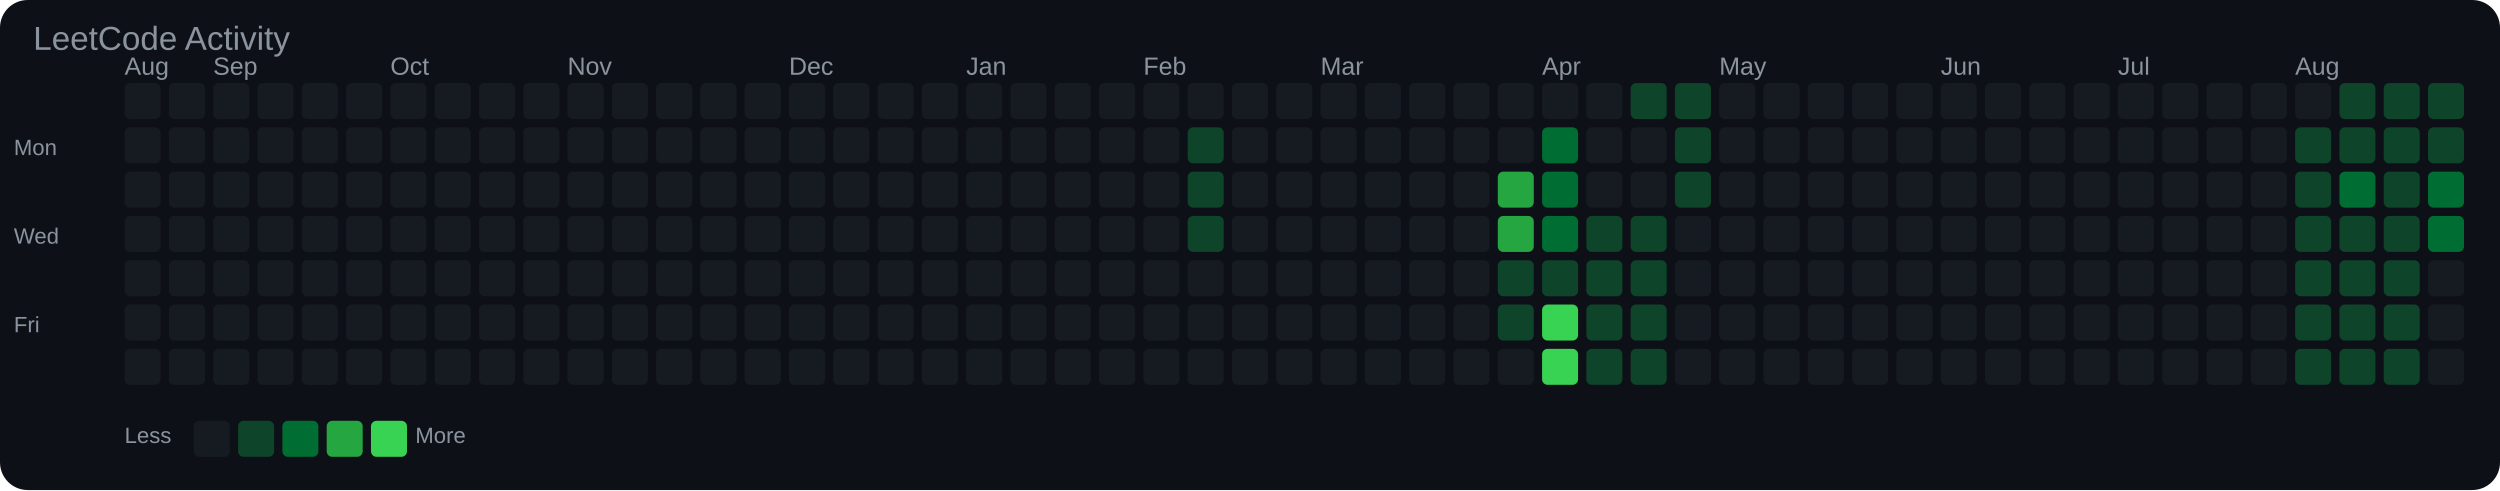
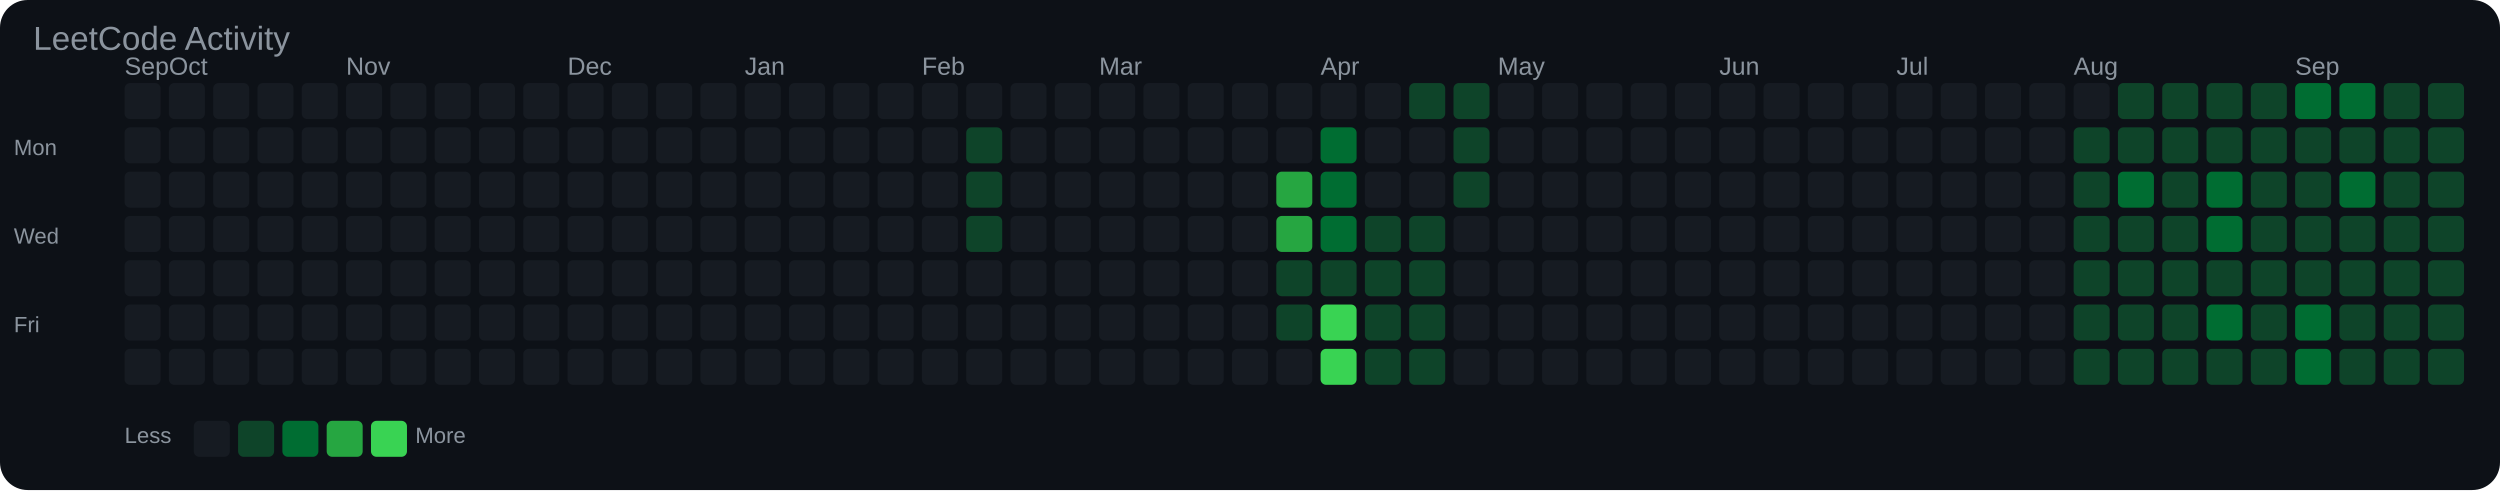
<svg xmlns="http://www.w3.org/2000/svg" width="903" height="177" viewBox="0 0 903 177">
  <rect width="100%" height="100%" fill="#0d1117" rx="10" />
  <text x="12" y="18" font-family="Arial, sans-serif" font-size="12" fill="#8b949e">LeetCode Activity</text>
-   <text x="45" y="27" font-family="Arial, sans-serif" font-size="9" fill="#8b949e">Aug</text>
-   <text x="77" y="27" font-family="Arial, sans-serif" font-size="9" fill="#8b949e">Sep</text>
-   <text x="141" y="27" font-family="Arial, sans-serif" font-size="9" fill="#8b949e">Oct</text>
-   <text x="205" y="27" font-family="Arial, sans-serif" font-size="9" fill="#8b949e">Nov</text>
-   <text x="285" y="27" font-family="Arial, sans-serif" font-size="9" fill="#8b949e">Dec</text>
-   <text x="349" y="27" font-family="Arial, sans-serif" font-size="9" fill="#8b949e">Jan</text>
-   <text x="413" y="27" font-family="Arial, sans-serif" font-size="9" fill="#8b949e">Feb</text>
-   <text x="477" y="27" font-family="Arial, sans-serif" font-size="9" fill="#8b949e">Mar</text>
-   <text x="557" y="27" font-family="Arial, sans-serif" font-size="9" fill="#8b949e">Apr</text>
-   <text x="621" y="27" font-family="Arial, sans-serif" font-size="9" fill="#8b949e">May</text>
-   <text x="701" y="27" font-family="Arial, sans-serif" font-size="9" fill="#8b949e">Jun</text>
-   <text x="765" y="27" font-family="Arial, sans-serif" font-size="9" fill="#8b949e">Jul</text>
-   <text x="829" y="27" font-family="Arial, sans-serif" font-size="9" fill="#8b949e">Aug</text>
+   <text x="45" y="27" font-family="Arial, sans-serif" font-size="9" fill="#8b949e">Sep</text>
+   <text x="61" y="27" font-family="Arial, sans-serif" font-size="9" fill="#8b949e">Oct</text>
+   <text x="125" y="27" font-family="Arial, sans-serif" font-size="9" fill="#8b949e">Nov</text>
+   <text x="205" y="27" font-family="Arial, sans-serif" font-size="9" fill="#8b949e">Dec</text>
+   <text x="269" y="27" font-family="Arial, sans-serif" font-size="9" fill="#8b949e">Jan</text>
+   <text x="333" y="27" font-family="Arial, sans-serif" font-size="9" fill="#8b949e">Feb</text>
+   <text x="397" y="27" font-family="Arial, sans-serif" font-size="9" fill="#8b949e">Mar</text>
+   <text x="477" y="27" font-family="Arial, sans-serif" font-size="9" fill="#8b949e">Apr</text>
+   <text x="541" y="27" font-family="Arial, sans-serif" font-size="9" fill="#8b949e">May</text>
+   <text x="621" y="27" font-family="Arial, sans-serif" font-size="9" fill="#8b949e">Jun</text>
+   <text x="685" y="27" font-family="Arial, sans-serif" font-size="9" fill="#8b949e">Jul</text>
+   <text x="749" y="27" font-family="Arial, sans-serif" font-size="9" fill="#8b949e">Aug</text>
+   <text x="829" y="27" font-family="Arial, sans-serif" font-size="9" fill="#8b949e">Sep</text>
  <text x="5" y="56" font-family="Arial, sans-serif" font-size="8" fill="#8b949e">Mon</text>
  <text x="5" y="88" font-family="Arial, sans-serif" font-size="8" fill="#8b949e">Wed</text>
  <text x="5" y="120" font-family="Arial, sans-serif" font-size="8" fill="#8b949e">Fri</text>
  <rect x="45" y="30" width="13" height="13" rx="2" fill="#161b22" />
  <rect x="45" y="46" width="13" height="13" rx="2" fill="#161b22" />
  <rect x="45" y="62" width="13" height="13" rx="2" fill="#161b22" />
  <rect x="45" y="78" width="13" height="13" rx="2" fill="#161b22" />
  <rect x="45" y="94" width="13" height="13" rx="2" fill="#161b22" />
  <rect x="45" y="110" width="13" height="13" rx="2" fill="#161b22" />
  <rect x="45" y="126" width="13" height="13" rx="2" fill="#161b22" />
  <rect x="61" y="30" width="13" height="13" rx="2" fill="#161b22" />
  <rect x="61" y="46" width="13" height="13" rx="2" fill="#161b22" />
  <rect x="61" y="62" width="13" height="13" rx="2" fill="#161b22" />
  <rect x="61" y="78" width="13" height="13" rx="2" fill="#161b22" />
  <rect x="61" y="94" width="13" height="13" rx="2" fill="#161b22" />
  <rect x="61" y="110" width="13" height="13" rx="2" fill="#161b22" />
  <rect x="61" y="126" width="13" height="13" rx="2" fill="#161b22" />
  <rect x="77" y="30" width="13" height="13" rx="2" fill="#161b22" />
  <rect x="77" y="46" width="13" height="13" rx="2" fill="#161b22" />
  <rect x="77" y="62" width="13" height="13" rx="2" fill="#161b22" />
  <rect x="77" y="78" width="13" height="13" rx="2" fill="#161b22" />
  <rect x="77" y="94" width="13" height="13" rx="2" fill="#161b22" />
  <rect x="77" y="110" width="13" height="13" rx="2" fill="#161b22" />
  <rect x="77" y="126" width="13" height="13" rx="2" fill="#161b22" />
  <rect x="93" y="30" width="13" height="13" rx="2" fill="#161b22" />
  <rect x="93" y="46" width="13" height="13" rx="2" fill="#161b22" />
  <rect x="93" y="62" width="13" height="13" rx="2" fill="#161b22" />
  <rect x="93" y="78" width="13" height="13" rx="2" fill="#161b22" />
  <rect x="93" y="94" width="13" height="13" rx="2" fill="#161b22" />
  <rect x="93" y="110" width="13" height="13" rx="2" fill="#161b22" />
  <rect x="93" y="126" width="13" height="13" rx="2" fill="#161b22" />
  <rect x="109" y="30" width="13" height="13" rx="2" fill="#161b22" />
  <rect x="109" y="46" width="13" height="13" rx="2" fill="#161b22" />
  <rect x="109" y="62" width="13" height="13" rx="2" fill="#161b22" />
  <rect x="109" y="78" width="13" height="13" rx="2" fill="#161b22" />
  <rect x="109" y="94" width="13" height="13" rx="2" fill="#161b22" />
  <rect x="109" y="110" width="13" height="13" rx="2" fill="#161b22" />
  <rect x="109" y="126" width="13" height="13" rx="2" fill="#161b22" />
  <rect x="125" y="30" width="13" height="13" rx="2" fill="#161b22" />
  <rect x="125" y="46" width="13" height="13" rx="2" fill="#161b22" />
  <rect x="125" y="62" width="13" height="13" rx="2" fill="#161b22" />
  <rect x="125" y="78" width="13" height="13" rx="2" fill="#161b22" />
  <rect x="125" y="94" width="13" height="13" rx="2" fill="#161b22" />
  <rect x="125" y="110" width="13" height="13" rx="2" fill="#161b22" />
  <rect x="125" y="126" width="13" height="13" rx="2" fill="#161b22" />
  <rect x="141" y="30" width="13" height="13" rx="2" fill="#161b22" />
  <rect x="141" y="46" width="13" height="13" rx="2" fill="#161b22" />
  <rect x="141" y="62" width="13" height="13" rx="2" fill="#161b22" />
  <rect x="141" y="78" width="13" height="13" rx="2" fill="#161b22" />
  <rect x="141" y="94" width="13" height="13" rx="2" fill="#161b22" />
  <rect x="141" y="110" width="13" height="13" rx="2" fill="#161b22" />
  <rect x="141" y="126" width="13" height="13" rx="2" fill="#161b22" />
  <rect x="157" y="30" width="13" height="13" rx="2" fill="#161b22" />
  <rect x="157" y="46" width="13" height="13" rx="2" fill="#161b22" />
  <rect x="157" y="62" width="13" height="13" rx="2" fill="#161b22" />
  <rect x="157" y="78" width="13" height="13" rx="2" fill="#161b22" />
  <rect x="157" y="94" width="13" height="13" rx="2" fill="#161b22" />
  <rect x="157" y="110" width="13" height="13" rx="2" fill="#161b22" />
  <rect x="157" y="126" width="13" height="13" rx="2" fill="#161b22" />
  <rect x="173" y="30" width="13" height="13" rx="2" fill="#161b22" />
  <rect x="173" y="46" width="13" height="13" rx="2" fill="#161b22" />
  <rect x="173" y="62" width="13" height="13" rx="2" fill="#161b22" />
  <rect x="173" y="78" width="13" height="13" rx="2" fill="#161b22" />
  <rect x="173" y="94" width="13" height="13" rx="2" fill="#161b22" />
  <rect x="173" y="110" width="13" height="13" rx="2" fill="#161b22" />
  <rect x="173" y="126" width="13" height="13" rx="2" fill="#161b22" />
  <rect x="189" y="30" width="13" height="13" rx="2" fill="#161b22" />
  <rect x="189" y="46" width="13" height="13" rx="2" fill="#161b22" />
  <rect x="189" y="62" width="13" height="13" rx="2" fill="#161b22" />
  <rect x="189" y="78" width="13" height="13" rx="2" fill="#161b22" />
  <rect x="189" y="94" width="13" height="13" rx="2" fill="#161b22" />
  <rect x="189" y="110" width="13" height="13" rx="2" fill="#161b22" />
  <rect x="189" y="126" width="13" height="13" rx="2" fill="#161b22" />
  <rect x="205" y="30" width="13" height="13" rx="2" fill="#161b22" />
  <rect x="205" y="46" width="13" height="13" rx="2" fill="#161b22" />
  <rect x="205" y="62" width="13" height="13" rx="2" fill="#161b22" />
  <rect x="205" y="78" width="13" height="13" rx="2" fill="#161b22" />
  <rect x="205" y="94" width="13" height="13" rx="2" fill="#161b22" />
  <rect x="205" y="110" width="13" height="13" rx="2" fill="#161b22" />
  <rect x="205" y="126" width="13" height="13" rx="2" fill="#161b22" />
  <rect x="221" y="30" width="13" height="13" rx="2" fill="#161b22" />
  <rect x="221" y="46" width="13" height="13" rx="2" fill="#161b22" />
  <rect x="221" y="62" width="13" height="13" rx="2" fill="#161b22" />
  <rect x="221" y="78" width="13" height="13" rx="2" fill="#161b22" />
  <rect x="221" y="94" width="13" height="13" rx="2" fill="#161b22" />
  <rect x="221" y="110" width="13" height="13" rx="2" fill="#161b22" />
  <rect x="221" y="126" width="13" height="13" rx="2" fill="#161b22" />
  <rect x="237" y="30" width="13" height="13" rx="2" fill="#161b22" />
  <rect x="237" y="46" width="13" height="13" rx="2" fill="#161b22" />
  <rect x="237" y="62" width="13" height="13" rx="2" fill="#161b22" />
  <rect x="237" y="78" width="13" height="13" rx="2" fill="#161b22" />
  <rect x="237" y="94" width="13" height="13" rx="2" fill="#161b22" />
  <rect x="237" y="110" width="13" height="13" rx="2" fill="#161b22" />
  <rect x="237" y="126" width="13" height="13" rx="2" fill="#161b22" />
  <rect x="253" y="30" width="13" height="13" rx="2" fill="#161b22" />
  <rect x="253" y="46" width="13" height="13" rx="2" fill="#161b22" />
  <rect x="253" y="62" width="13" height="13" rx="2" fill="#161b22" />
  <rect x="253" y="78" width="13" height="13" rx="2" fill="#161b22" />
  <rect x="253" y="94" width="13" height="13" rx="2" fill="#161b22" />
  <rect x="253" y="110" width="13" height="13" rx="2" fill="#161b22" />
  <rect x="253" y="126" width="13" height="13" rx="2" fill="#161b22" />
  <rect x="269" y="30" width="13" height="13" rx="2" fill="#161b22" />
  <rect x="269" y="46" width="13" height="13" rx="2" fill="#161b22" />
  <rect x="269" y="62" width="13" height="13" rx="2" fill="#161b22" />
  <rect x="269" y="78" width="13" height="13" rx="2" fill="#161b22" />
  <rect x="269" y="94" width="13" height="13" rx="2" fill="#161b22" />
  <rect x="269" y="110" width="13" height="13" rx="2" fill="#161b22" />
  <rect x="269" y="126" width="13" height="13" rx="2" fill="#161b22" />
  <rect x="285" y="30" width="13" height="13" rx="2" fill="#161b22" />
  <rect x="285" y="46" width="13" height="13" rx="2" fill="#161b22" />
  <rect x="285" y="62" width="13" height="13" rx="2" fill="#161b22" />
  <rect x="285" y="78" width="13" height="13" rx="2" fill="#161b22" />
  <rect x="285" y="94" width="13" height="13" rx="2" fill="#161b22" />
  <rect x="285" y="110" width="13" height="13" rx="2" fill="#161b22" />
  <rect x="285" y="126" width="13" height="13" rx="2" fill="#161b22" />
  <rect x="301" y="30" width="13" height="13" rx="2" fill="#161b22" />
  <rect x="301" y="46" width="13" height="13" rx="2" fill="#161b22" />
  <rect x="301" y="62" width="13" height="13" rx="2" fill="#161b22" />
  <rect x="301" y="78" width="13" height="13" rx="2" fill="#161b22" />
  <rect x="301" y="94" width="13" height="13" rx="2" fill="#161b22" />
  <rect x="301" y="110" width="13" height="13" rx="2" fill="#161b22" />
  <rect x="301" y="126" width="13" height="13" rx="2" fill="#161b22" />
  <rect x="317" y="30" width="13" height="13" rx="2" fill="#161b22" />
  <rect x="317" y="46" width="13" height="13" rx="2" fill="#161b22" />
  <rect x="317" y="62" width="13" height="13" rx="2" fill="#161b22" />
  <rect x="317" y="78" width="13" height="13" rx="2" fill="#161b22" />
  <rect x="317" y="94" width="13" height="13" rx="2" fill="#161b22" />
  <rect x="317" y="110" width="13" height="13" rx="2" fill="#161b22" />
  <rect x="317" y="126" width="13" height="13" rx="2" fill="#161b22" />
  <rect x="333" y="30" width="13" height="13" rx="2" fill="#161b22" />
  <rect x="333" y="46" width="13" height="13" rx="2" fill="#161b22" />
  <rect x="333" y="62" width="13" height="13" rx="2" fill="#161b22" />
  <rect x="333" y="78" width="13" height="13" rx="2" fill="#161b22" />
  <rect x="333" y="94" width="13" height="13" rx="2" fill="#161b22" />
  <rect x="333" y="110" width="13" height="13" rx="2" fill="#161b22" />
  <rect x="333" y="126" width="13" height="13" rx="2" fill="#161b22" />
  <rect x="349" y="30" width="13" height="13" rx="2" fill="#161b22" />
-   <rect x="349" y="46" width="13" height="13" rx="2" fill="#161b22" />
-   <rect x="349" y="62" width="13" height="13" rx="2" fill="#161b22" />
-   <rect x="349" y="78" width="13" height="13" rx="2" fill="#161b22" />
+   <rect x="349" y="46" width="13" height="13" rx="2" fill="#0e4429" />
+   <rect x="349" y="62" width="13" height="13" rx="2" fill="#0e4429" />
+   <rect x="349" y="78" width="13" height="13" rx="2" fill="#0e4429" />
  <rect x="349" y="94" width="13" height="13" rx="2" fill="#161b22" />
  <rect x="349" y="110" width="13" height="13" rx="2" fill="#161b22" />
  <rect x="349" y="126" width="13" height="13" rx="2" fill="#161b22" />
  <rect x="365" y="30" width="13" height="13" rx="2" fill="#161b22" />
  <rect x="365" y="46" width="13" height="13" rx="2" fill="#161b22" />
  <rect x="365" y="62" width="13" height="13" rx="2" fill="#161b22" />
  <rect x="365" y="78" width="13" height="13" rx="2" fill="#161b22" />
  <rect x="365" y="94" width="13" height="13" rx="2" fill="#161b22" />
  <rect x="365" y="110" width="13" height="13" rx="2" fill="#161b22" />
  <rect x="365" y="126" width="13" height="13" rx="2" fill="#161b22" />
  <rect x="381" y="30" width="13" height="13" rx="2" fill="#161b22" />
  <rect x="381" y="46" width="13" height="13" rx="2" fill="#161b22" />
  <rect x="381" y="62" width="13" height="13" rx="2" fill="#161b22" />
  <rect x="381" y="78" width="13" height="13" rx="2" fill="#161b22" />
  <rect x="381" y="94" width="13" height="13" rx="2" fill="#161b22" />
  <rect x="381" y="110" width="13" height="13" rx="2" fill="#161b22" />
  <rect x="381" y="126" width="13" height="13" rx="2" fill="#161b22" />
  <rect x="397" y="30" width="13" height="13" rx="2" fill="#161b22" />
  <rect x="397" y="46" width="13" height="13" rx="2" fill="#161b22" />
  <rect x="397" y="62" width="13" height="13" rx="2" fill="#161b22" />
  <rect x="397" y="78" width="13" height="13" rx="2" fill="#161b22" />
  <rect x="397" y="94" width="13" height="13" rx="2" fill="#161b22" />
  <rect x="397" y="110" width="13" height="13" rx="2" fill="#161b22" />
  <rect x="397" y="126" width="13" height="13" rx="2" fill="#161b22" />
  <rect x="413" y="30" width="13" height="13" rx="2" fill="#161b22" />
  <rect x="413" y="46" width="13" height="13" rx="2" fill="#161b22" />
  <rect x="413" y="62" width="13" height="13" rx="2" fill="#161b22" />
  <rect x="413" y="78" width="13" height="13" rx="2" fill="#161b22" />
  <rect x="413" y="94" width="13" height="13" rx="2" fill="#161b22" />
  <rect x="413" y="110" width="13" height="13" rx="2" fill="#161b22" />
  <rect x="413" y="126" width="13" height="13" rx="2" fill="#161b22" />
  <rect x="429" y="30" width="13" height="13" rx="2" fill="#161b22" />
-   <rect x="429" y="46" width="13" height="13" rx="2" fill="#0e4429" />
-   <rect x="429" y="62" width="13" height="13" rx="2" fill="#0e4429" />
-   <rect x="429" y="78" width="13" height="13" rx="2" fill="#0e4429" />
+   <rect x="429" y="46" width="13" height="13" rx="2" fill="#161b22" />
+   <rect x="429" y="62" width="13" height="13" rx="2" fill="#161b22" />
+   <rect x="429" y="78" width="13" height="13" rx="2" fill="#161b22" />
  <rect x="429" y="94" width="13" height="13" rx="2" fill="#161b22" />
  <rect x="429" y="110" width="13" height="13" rx="2" fill="#161b22" />
  <rect x="429" y="126" width="13" height="13" rx="2" fill="#161b22" />
  <rect x="445" y="30" width="13" height="13" rx="2" fill="#161b22" />
  <rect x="445" y="46" width="13" height="13" rx="2" fill="#161b22" />
  <rect x="445" y="62" width="13" height="13" rx="2" fill="#161b22" />
  <rect x="445" y="78" width="13" height="13" rx="2" fill="#161b22" />
  <rect x="445" y="94" width="13" height="13" rx="2" fill="#161b22" />
  <rect x="445" y="110" width="13" height="13" rx="2" fill="#161b22" />
  <rect x="445" y="126" width="13" height="13" rx="2" fill="#161b22" />
  <rect x="461" y="30" width="13" height="13" rx="2" fill="#161b22" />
  <rect x="461" y="46" width="13" height="13" rx="2" fill="#161b22" />
-   <rect x="461" y="62" width="13" height="13" rx="2" fill="#161b22" />
-   <rect x="461" y="78" width="13" height="13" rx="2" fill="#161b22" />
-   <rect x="461" y="94" width="13" height="13" rx="2" fill="#161b22" />
-   <rect x="461" y="110" width="13" height="13" rx="2" fill="#161b22" />
+   <rect x="461" y="62" width="13" height="13" rx="2" fill="#26a641" />
+   <rect x="461" y="78" width="13" height="13" rx="2" fill="#26a641" />
+   <rect x="461" y="94" width="13" height="13" rx="2" fill="#0e4429" />
+   <rect x="461" y="110" width="13" height="13" rx="2" fill="#0e4429" />
  <rect x="461" y="126" width="13" height="13" rx="2" fill="#161b22" />
  <rect x="477" y="30" width="13" height="13" rx="2" fill="#161b22" />
-   <rect x="477" y="46" width="13" height="13" rx="2" fill="#161b22" />
-   <rect x="477" y="62" width="13" height="13" rx="2" fill="#161b22" />
-   <rect x="477" y="78" width="13" height="13" rx="2" fill="#161b22" />
-   <rect x="477" y="94" width="13" height="13" rx="2" fill="#161b22" />
-   <rect x="477" y="110" width="13" height="13" rx="2" fill="#161b22" />
-   <rect x="477" y="126" width="13" height="13" rx="2" fill="#161b22" />
+   <rect x="477" y="46" width="13" height="13" rx="2" fill="#006d32" />
+   <rect x="477" y="62" width="13" height="13" rx="2" fill="#006d32" />
+   <rect x="477" y="78" width="13" height="13" rx="2" fill="#006d32" />
+   <rect x="477" y="94" width="13" height="13" rx="2" fill="#0e4429" />
+   <rect x="477" y="110" width="13" height="13" rx="2" fill="#39d353" />
+   <rect x="477" y="126" width="13" height="13" rx="2" fill="#39d353" />
  <rect x="493" y="30" width="13" height="13" rx="2" fill="#161b22" />
  <rect x="493" y="46" width="13" height="13" rx="2" fill="#161b22" />
  <rect x="493" y="62" width="13" height="13" rx="2" fill="#161b22" />
-   <rect x="493" y="78" width="13" height="13" rx="2" fill="#161b22" />
-   <rect x="493" y="94" width="13" height="13" rx="2" fill="#161b22" />
-   <rect x="493" y="110" width="13" height="13" rx="2" fill="#161b22" />
-   <rect x="493" y="126" width="13" height="13" rx="2" fill="#161b22" />
-   <rect x="509" y="30" width="13" height="13" rx="2" fill="#161b22" />
+   <rect x="493" y="78" width="13" height="13" rx="2" fill="#0e4429" />
+   <rect x="493" y="94" width="13" height="13" rx="2" fill="#0e4429" />
+   <rect x="493" y="110" width="13" height="13" rx="2" fill="#0e4429" />
+   <rect x="493" y="126" width="13" height="13" rx="2" fill="#0e4429" />
+   <rect x="509" y="30" width="13" height="13" rx="2" fill="#0e4429" />
  <rect x="509" y="46" width="13" height="13" rx="2" fill="#161b22" />
  <rect x="509" y="62" width="13" height="13" rx="2" fill="#161b22" />
-   <rect x="509" y="78" width="13" height="13" rx="2" fill="#161b22" />
-   <rect x="509" y="94" width="13" height="13" rx="2" fill="#161b22" />
-   <rect x="509" y="110" width="13" height="13" rx="2" fill="#161b22" />
-   <rect x="509" y="126" width="13" height="13" rx="2" fill="#161b22" />
-   <rect x="525" y="30" width="13" height="13" rx="2" fill="#161b22" />
-   <rect x="525" y="46" width="13" height="13" rx="2" fill="#161b22" />
-   <rect x="525" y="62" width="13" height="13" rx="2" fill="#161b22" />
+   <rect x="509" y="78" width="13" height="13" rx="2" fill="#0e4429" />
+   <rect x="509" y="94" width="13" height="13" rx="2" fill="#0e4429" />
+   <rect x="509" y="110" width="13" height="13" rx="2" fill="#0e4429" />
+   <rect x="509" y="126" width="13" height="13" rx="2" fill="#0e4429" />
+   <rect x="525" y="30" width="13" height="13" rx="2" fill="#0e4429" />
+   <rect x="525" y="46" width="13" height="13" rx="2" fill="#0e4429" />
+   <rect x="525" y="62" width="13" height="13" rx="2" fill="#0e4429" />
  <rect x="525" y="78" width="13" height="13" rx="2" fill="#161b22" />
  <rect x="525" y="94" width="13" height="13" rx="2" fill="#161b22" />
  <rect x="525" y="110" width="13" height="13" rx="2" fill="#161b22" />
  <rect x="525" y="126" width="13" height="13" rx="2" fill="#161b22" />
  <rect x="541" y="30" width="13" height="13" rx="2" fill="#161b22" />
  <rect x="541" y="46" width="13" height="13" rx="2" fill="#161b22" />
-   <rect x="541" y="62" width="13" height="13" rx="2" fill="#26a641" />
-   <rect x="541" y="78" width="13" height="13" rx="2" fill="#26a641" />
-   <rect x="541" y="94" width="13" height="13" rx="2" fill="#0e4429" />
-   <rect x="541" y="110" width="13" height="13" rx="2" fill="#0e4429" />
+   <rect x="541" y="62" width="13" height="13" rx="2" fill="#161b22" />
+   <rect x="541" y="78" width="13" height="13" rx="2" fill="#161b22" />
+   <rect x="541" y="94" width="13" height="13" rx="2" fill="#161b22" />
+   <rect x="541" y="110" width="13" height="13" rx="2" fill="#161b22" />
  <rect x="541" y="126" width="13" height="13" rx="2" fill="#161b22" />
  <rect x="557" y="30" width="13" height="13" rx="2" fill="#161b22" />
-   <rect x="557" y="46" width="13" height="13" rx="2" fill="#006d32" />
-   <rect x="557" y="62" width="13" height="13" rx="2" fill="#006d32" />
-   <rect x="557" y="78" width="13" height="13" rx="2" fill="#006d32" />
-   <rect x="557" y="94" width="13" height="13" rx="2" fill="#0e4429" />
-   <rect x="557" y="110" width="13" height="13" rx="2" fill="#39d353" />
-   <rect x="557" y="126" width="13" height="13" rx="2" fill="#39d353" />
+   <rect x="557" y="46" width="13" height="13" rx="2" fill="#161b22" />
+   <rect x="557" y="62" width="13" height="13" rx="2" fill="#161b22" />
+   <rect x="557" y="78" width="13" height="13" rx="2" fill="#161b22" />
+   <rect x="557" y="94" width="13" height="13" rx="2" fill="#161b22" />
+   <rect x="557" y="110" width="13" height="13" rx="2" fill="#161b22" />
+   <rect x="557" y="126" width="13" height="13" rx="2" fill="#161b22" />
  <rect x="573" y="30" width="13" height="13" rx="2" fill="#161b22" />
  <rect x="573" y="46" width="13" height="13" rx="2" fill="#161b22" />
  <rect x="573" y="62" width="13" height="13" rx="2" fill="#161b22" />
-   <rect x="573" y="78" width="13" height="13" rx="2" fill="#0e4429" />
-   <rect x="573" y="94" width="13" height="13" rx="2" fill="#0e4429" />
-   <rect x="573" y="110" width="13" height="13" rx="2" fill="#0e4429" />
-   <rect x="573" y="126" width="13" height="13" rx="2" fill="#0e4429" />
-   <rect x="589" y="30" width="13" height="13" rx="2" fill="#0e4429" />
+   <rect x="573" y="78" width="13" height="13" rx="2" fill="#161b22" />
+   <rect x="573" y="94" width="13" height="13" rx="2" fill="#161b22" />
+   <rect x="573" y="110" width="13" height="13" rx="2" fill="#161b22" />
+   <rect x="573" y="126" width="13" height="13" rx="2" fill="#161b22" />
+   <rect x="589" y="30" width="13" height="13" rx="2" fill="#161b22" />
  <rect x="589" y="46" width="13" height="13" rx="2" fill="#161b22" />
  <rect x="589" y="62" width="13" height="13" rx="2" fill="#161b22" />
-   <rect x="589" y="78" width="13" height="13" rx="2" fill="#0e4429" />
-   <rect x="589" y="94" width="13" height="13" rx="2" fill="#0e4429" />
-   <rect x="589" y="110" width="13" height="13" rx="2" fill="#0e4429" />
-   <rect x="589" y="126" width="13" height="13" rx="2" fill="#0e4429" />
-   <rect x="605" y="30" width="13" height="13" rx="2" fill="#0e4429" />
-   <rect x="605" y="46" width="13" height="13" rx="2" fill="#0e4429" />
-   <rect x="605" y="62" width="13" height="13" rx="2" fill="#0e4429" />
+   <rect x="589" y="78" width="13" height="13" rx="2" fill="#161b22" />
+   <rect x="589" y="94" width="13" height="13" rx="2" fill="#161b22" />
+   <rect x="589" y="110" width="13" height="13" rx="2" fill="#161b22" />
+   <rect x="589" y="126" width="13" height="13" rx="2" fill="#161b22" />
+   <rect x="605" y="30" width="13" height="13" rx="2" fill="#161b22" />
+   <rect x="605" y="46" width="13" height="13" rx="2" fill="#161b22" />
+   <rect x="605" y="62" width="13" height="13" rx="2" fill="#161b22" />
  <rect x="605" y="78" width="13" height="13" rx="2" fill="#161b22" />
  <rect x="605" y="94" width="13" height="13" rx="2" fill="#161b22" />
  <rect x="605" y="110" width="13" height="13" rx="2" fill="#161b22" />
  <rect x="605" y="126" width="13" height="13" rx="2" fill="#161b22" />
  <rect x="621" y="30" width="13" height="13" rx="2" fill="#161b22" />
  <rect x="621" y="46" width="13" height="13" rx="2" fill="#161b22" />
  <rect x="621" y="62" width="13" height="13" rx="2" fill="#161b22" />
  <rect x="621" y="78" width="13" height="13" rx="2" fill="#161b22" />
  <rect x="621" y="94" width="13" height="13" rx="2" fill="#161b22" />
  <rect x="621" y="110" width="13" height="13" rx="2" fill="#161b22" />
  <rect x="621" y="126" width="13" height="13" rx="2" fill="#161b22" />
  <rect x="637" y="30" width="13" height="13" rx="2" fill="#161b22" />
  <rect x="637" y="46" width="13" height="13" rx="2" fill="#161b22" />
  <rect x="637" y="62" width="13" height="13" rx="2" fill="#161b22" />
  <rect x="637" y="78" width="13" height="13" rx="2" fill="#161b22" />
  <rect x="637" y="94" width="13" height="13" rx="2" fill="#161b22" />
  <rect x="637" y="110" width="13" height="13" rx="2" fill="#161b22" />
  <rect x="637" y="126" width="13" height="13" rx="2" fill="#161b22" />
  <rect x="653" y="30" width="13" height="13" rx="2" fill="#161b22" />
  <rect x="653" y="46" width="13" height="13" rx="2" fill="#161b22" />
  <rect x="653" y="62" width="13" height="13" rx="2" fill="#161b22" />
  <rect x="653" y="78" width="13" height="13" rx="2" fill="#161b22" />
  <rect x="653" y="94" width="13" height="13" rx="2" fill="#161b22" />
  <rect x="653" y="110" width="13" height="13" rx="2" fill="#161b22" />
  <rect x="653" y="126" width="13" height="13" rx="2" fill="#161b22" />
  <rect x="669" y="30" width="13" height="13" rx="2" fill="#161b22" />
  <rect x="669" y="46" width="13" height="13" rx="2" fill="#161b22" />
  <rect x="669" y="62" width="13" height="13" rx="2" fill="#161b22" />
  <rect x="669" y="78" width="13" height="13" rx="2" fill="#161b22" />
  <rect x="669" y="94" width="13" height="13" rx="2" fill="#161b22" />
  <rect x="669" y="110" width="13" height="13" rx="2" fill="#161b22" />
  <rect x="669" y="126" width="13" height="13" rx="2" fill="#161b22" />
  <rect x="685" y="30" width="13" height="13" rx="2" fill="#161b22" />
  <rect x="685" y="46" width="13" height="13" rx="2" fill="#161b22" />
  <rect x="685" y="62" width="13" height="13" rx="2" fill="#161b22" />
  <rect x="685" y="78" width="13" height="13" rx="2" fill="#161b22" />
  <rect x="685" y="94" width="13" height="13" rx="2" fill="#161b22" />
  <rect x="685" y="110" width="13" height="13" rx="2" fill="#161b22" />
  <rect x="685" y="126" width="13" height="13" rx="2" fill="#161b22" />
  <rect x="701" y="30" width="13" height="13" rx="2" fill="#161b22" />
  <rect x="701" y="46" width="13" height="13" rx="2" fill="#161b22" />
  <rect x="701" y="62" width="13" height="13" rx="2" fill="#161b22" />
  <rect x="701" y="78" width="13" height="13" rx="2" fill="#161b22" />
  <rect x="701" y="94" width="13" height="13" rx="2" fill="#161b22" />
  <rect x="701" y="110" width="13" height="13" rx="2" fill="#161b22" />
  <rect x="701" y="126" width="13" height="13" rx="2" fill="#161b22" />
  <rect x="717" y="30" width="13" height="13" rx="2" fill="#161b22" />
  <rect x="717" y="46" width="13" height="13" rx="2" fill="#161b22" />
  <rect x="717" y="62" width="13" height="13" rx="2" fill="#161b22" />
  <rect x="717" y="78" width="13" height="13" rx="2" fill="#161b22" />
  <rect x="717" y="94" width="13" height="13" rx="2" fill="#161b22" />
  <rect x="717" y="110" width="13" height="13" rx="2" fill="#161b22" />
  <rect x="717" y="126" width="13" height="13" rx="2" fill="#161b22" />
  <rect x="733" y="30" width="13" height="13" rx="2" fill="#161b22" />
  <rect x="733" y="46" width="13" height="13" rx="2" fill="#161b22" />
  <rect x="733" y="62" width="13" height="13" rx="2" fill="#161b22" />
  <rect x="733" y="78" width="13" height="13" rx="2" fill="#161b22" />
  <rect x="733" y="94" width="13" height="13" rx="2" fill="#161b22" />
  <rect x="733" y="110" width="13" height="13" rx="2" fill="#161b22" />
  <rect x="733" y="126" width="13" height="13" rx="2" fill="#161b22" />
  <rect x="749" y="30" width="13" height="13" rx="2" fill="#161b22" />
-   <rect x="749" y="46" width="13" height="13" rx="2" fill="#161b22" />
-   <rect x="749" y="62" width="13" height="13" rx="2" fill="#161b22" />
-   <rect x="749" y="78" width="13" height="13" rx="2" fill="#161b22" />
-   <rect x="749" y="94" width="13" height="13" rx="2" fill="#161b22" />
-   <rect x="749" y="110" width="13" height="13" rx="2" fill="#161b22" />
-   <rect x="749" y="126" width="13" height="13" rx="2" fill="#161b22" />
-   <rect x="765" y="30" width="13" height="13" rx="2" fill="#161b22" />
-   <rect x="765" y="46" width="13" height="13" rx="2" fill="#161b22" />
-   <rect x="765" y="62" width="13" height="13" rx="2" fill="#161b22" />
-   <rect x="765" y="78" width="13" height="13" rx="2" fill="#161b22" />
-   <rect x="765" y="94" width="13" height="13" rx="2" fill="#161b22" />
-   <rect x="765" y="110" width="13" height="13" rx="2" fill="#161b22" />
-   <rect x="765" y="126" width="13" height="13" rx="2" fill="#161b22" />
-   <rect x="781" y="30" width="13" height="13" rx="2" fill="#161b22" />
-   <rect x="781" y="46" width="13" height="13" rx="2" fill="#161b22" />
-   <rect x="781" y="62" width="13" height="13" rx="2" fill="#161b22" />
-   <rect x="781" y="78" width="13" height="13" rx="2" fill="#161b22" />
-   <rect x="781" y="94" width="13" height="13" rx="2" fill="#161b22" />
-   <rect x="781" y="110" width="13" height="13" rx="2" fill="#161b22" />
-   <rect x="781" y="126" width="13" height="13" rx="2" fill="#161b22" />
-   <rect x="797" y="30" width="13" height="13" rx="2" fill="#161b22" />
-   <rect x="797" y="46" width="13" height="13" rx="2" fill="#161b22" />
-   <rect x="797" y="62" width="13" height="13" rx="2" fill="#161b22" />
-   <rect x="797" y="78" width="13" height="13" rx="2" fill="#161b22" />
-   <rect x="797" y="94" width="13" height="13" rx="2" fill="#161b22" />
-   <rect x="797" y="110" width="13" height="13" rx="2" fill="#161b22" />
-   <rect x="797" y="126" width="13" height="13" rx="2" fill="#161b22" />
-   <rect x="813" y="30" width="13" height="13" rx="2" fill="#161b22" />
-   <rect x="813" y="46" width="13" height="13" rx="2" fill="#161b22" />
-   <rect x="813" y="62" width="13" height="13" rx="2" fill="#161b22" />
-   <rect x="813" y="78" width="13" height="13" rx="2" fill="#161b22" />
-   <rect x="813" y="94" width="13" height="13" rx="2" fill="#161b22" />
-   <rect x="813" y="110" width="13" height="13" rx="2" fill="#161b22" />
-   <rect x="813" y="126" width="13" height="13" rx="2" fill="#161b22" />
-   <rect x="829" y="30" width="13" height="13" rx="2" fill="#161b22" />
+   <rect x="749" y="46" width="13" height="13" rx="2" fill="#0e4429" />
+   <rect x="749" y="62" width="13" height="13" rx="2" fill="#0e4429" />
+   <rect x="749" y="78" width="13" height="13" rx="2" fill="#0e4429" />
+   <rect x="749" y="94" width="13" height="13" rx="2" fill="#0e4429" />
+   <rect x="749" y="110" width="13" height="13" rx="2" fill="#0e4429" />
+   <rect x="749" y="126" width="13" height="13" rx="2" fill="#0e4429" />
+   <rect x="765" y="30" width="13" height="13" rx="2" fill="#0e4429" />
+   <rect x="765" y="46" width="13" height="13" rx="2" fill="#0e4429" />
+   <rect x="765" y="62" width="13" height="13" rx="2" fill="#006d32" />
+   <rect x="765" y="78" width="13" height="13" rx="2" fill="#0e4429" />
+   <rect x="765" y="94" width="13" height="13" rx="2" fill="#0e4429" />
+   <rect x="765" y="110" width="13" height="13" rx="2" fill="#0e4429" />
+   <rect x="765" y="126" width="13" height="13" rx="2" fill="#0e4429" />
+   <rect x="781" y="30" width="13" height="13" rx="2" fill="#0e4429" />
+   <rect x="781" y="46" width="13" height="13" rx="2" fill="#0e4429" />
+   <rect x="781" y="62" width="13" height="13" rx="2" fill="#0e4429" />
+   <rect x="781" y="78" width="13" height="13" rx="2" fill="#0e4429" />
+   <rect x="781" y="94" width="13" height="13" rx="2" fill="#0e4429" />
+   <rect x="781" y="110" width="13" height="13" rx="2" fill="#0e4429" />
+   <rect x="781" y="126" width="13" height="13" rx="2" fill="#0e4429" />
+   <rect x="797" y="30" width="13" height="13" rx="2" fill="#0e4429" />
+   <rect x="797" y="46" width="13" height="13" rx="2" fill="#0e4429" />
+   <rect x="797" y="62" width="13" height="13" rx="2" fill="#006d32" />
+   <rect x="797" y="78" width="13" height="13" rx="2" fill="#006d32" />
+   <rect x="797" y="94" width="13" height="13" rx="2" fill="#0e4429" />
+   <rect x="797" y="110" width="13" height="13" rx="2" fill="#006d32" />
+   <rect x="797" y="126" width="13" height="13" rx="2" fill="#0e4429" />
+   <rect x="813" y="30" width="13" height="13" rx="2" fill="#0e4429" />
+   <rect x="813" y="46" width="13" height="13" rx="2" fill="#0e4429" />
+   <rect x="813" y="62" width="13" height="13" rx="2" fill="#0e4429" />
+   <rect x="813" y="78" width="13" height="13" rx="2" fill="#0e4429" />
+   <rect x="813" y="94" width="13" height="13" rx="2" fill="#0e4429" />
+   <rect x="813" y="110" width="13" height="13" rx="2" fill="#0e4429" />
+   <rect x="813" y="126" width="13" height="13" rx="2" fill="#0e4429" />
+   <rect x="829" y="30" width="13" height="13" rx="2" fill="#006d32" />
  <rect x="829" y="46" width="13" height="13" rx="2" fill="#0e4429" />
  <rect x="829" y="62" width="13" height="13" rx="2" fill="#0e4429" />
  <rect x="829" y="78" width="13" height="13" rx="2" fill="#0e4429" />
  <rect x="829" y="94" width="13" height="13" rx="2" fill="#0e4429" />
-   <rect x="829" y="110" width="13" height="13" rx="2" fill="#0e4429" />
-   <rect x="829" y="126" width="13" height="13" rx="2" fill="#0e4429" />
-   <rect x="845" y="30" width="13" height="13" rx="2" fill="#0e4429" />
+   <rect x="829" y="110" width="13" height="13" rx="2" fill="#006d32" />
+   <rect x="829" y="126" width="13" height="13" rx="2" fill="#006d32" />
+   <rect x="845" y="30" width="13" height="13" rx="2" fill="#006d32" />
  <rect x="845" y="46" width="13" height="13" rx="2" fill="#0e4429" />
  <rect x="845" y="62" width="13" height="13" rx="2" fill="#006d32" />
  <rect x="845" y="78" width="13" height="13" rx="2" fill="#0e4429" />
  <rect x="845" y="94" width="13" height="13" rx="2" fill="#0e4429" />
  <rect x="845" y="110" width="13" height="13" rx="2" fill="#0e4429" />
  <rect x="845" y="126" width="13" height="13" rx="2" fill="#0e4429" />
  <rect x="861" y="30" width="13" height="13" rx="2" fill="#0e4429" />
  <rect x="861" y="46" width="13" height="13" rx="2" fill="#0e4429" />
  <rect x="861" y="62" width="13" height="13" rx="2" fill="#0e4429" />
  <rect x="861" y="78" width="13" height="13" rx="2" fill="#0e4429" />
  <rect x="861" y="94" width="13" height="13" rx="2" fill="#0e4429" />
  <rect x="861" y="110" width="13" height="13" rx="2" fill="#0e4429" />
  <rect x="861" y="126" width="13" height="13" rx="2" fill="#0e4429" />
  <rect x="877" y="30" width="13" height="13" rx="2" fill="#0e4429" />
  <rect x="877" y="46" width="13" height="13" rx="2" fill="#0e4429" />
-   <rect x="877" y="62" width="13" height="13" rx="2" fill="#006d32" />
-   <rect x="877" y="78" width="13" height="13" rx="2" fill="#006d32" />
-   <rect x="877" y="94" width="13" height="13" rx="2" fill="#161b22" />
-   <rect x="877" y="110" width="13" height="13" rx="2" fill="#161b22" />
-   <rect x="877" y="126" width="13" height="13" rx="2" fill="#161b22" />
+   <rect x="877" y="62" width="13" height="13" rx="2" fill="#0e4429" />
+   <rect x="877" y="78" width="13" height="13" rx="2" fill="#0e4429" />
+   <rect x="877" y="94" width="13" height="13" rx="2" fill="#0e4429" />
+   <rect x="877" y="110" width="13" height="13" rx="2" fill="#0e4429" />
+   <rect x="877" y="126" width="13" height="13" rx="2" fill="#0e4429" />
  <text x="45" y="160" font-family="Arial, sans-serif" font-size="8" fill="#8b949e">Less</text>
  <rect x="70" y="152" width="13" height="13" rx="2" fill="#161b22" />
  <rect x="86" y="152" width="13" height="13" rx="2" fill="#0e4429" />
  <rect x="102" y="152" width="13" height="13" rx="2" fill="#006d32" />
  <rect x="118" y="152" width="13" height="13" rx="2" fill="#26a641" />
  <rect x="134" y="152" width="13" height="13" rx="2" fill="#39d353" />
  <text x="150" y="160" font-family="Arial, sans-serif" font-size="8" fill="#8b949e">More</text>
</svg>
